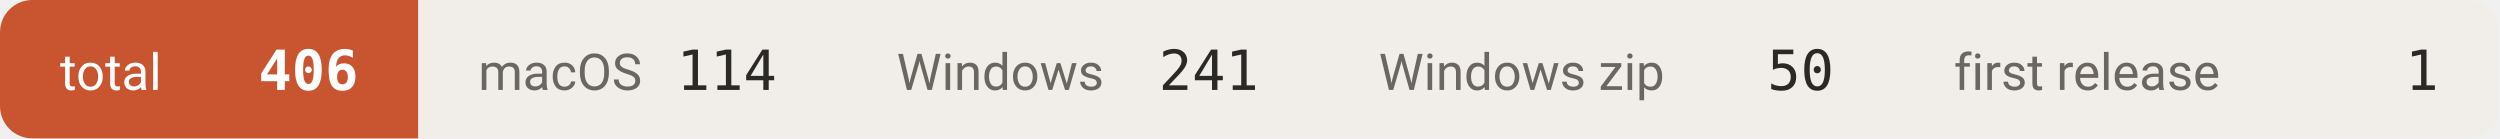
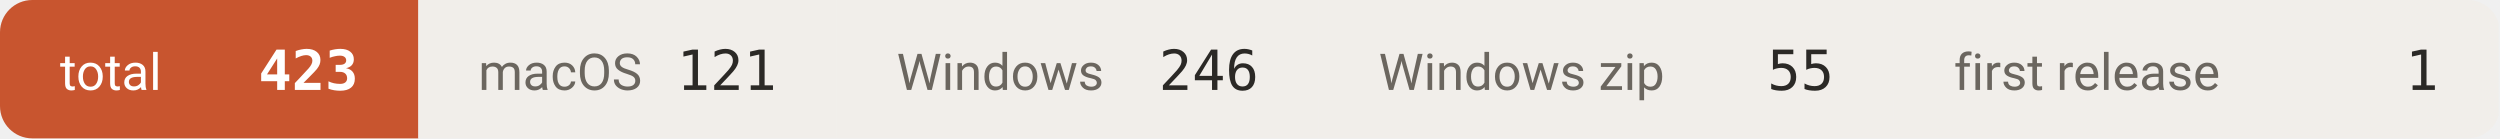
- <svg xmlns="http://www.w3.org/2000/svg" width="542" height="30" viewBox="0 0 542 30" role="img" aria-label="downloads 406">
+ <svg xmlns="http://www.w3.org/2000/svg" width="542" height="30" viewBox="0 0 542 30" role="img" aria-label="downloads 423">
  <defs>
    <clipPath id="c">
      <rect width="542" height="30" rx="7" />
    </clipPath>
  </defs>
  <g clip-path="url(#c)">
    <rect x="0.0" y="0" width="90.7" height="30" fill="#c8552f" />
    <text x="13.0" y="19.5" font-size="11" fill="#ffffff" font-family="-apple-system,BlinkMacSystemFont,'Segoe UI',Roboto,'Helvetica Neue',Arial,'Noto Sans Thai',sans-serif">total</text>
-     <text x="77.7" y="19.5" font-size="12" font-weight="600" fill="#ffffff" text-anchor="end" font-family="ui-monospace,SFMono-Regular,'SF Mono',Menlo,Consolas,monospace">406</text>
+     <text x="77.7" y="19.5" font-size="12" font-weight="600" fill="#ffffff" text-anchor="end" font-family="ui-monospace,SFMono-Regular,'SF Mono',Menlo,Consolas,monospace">423</text>
    <rect x="90.7" y="0" width="90.7" height="30" fill="#f1eeea" />
    <text x="103.7" y="19.5" font-size="11" fill="#6b665f" font-family="-apple-system,BlinkMacSystemFont,'Segoe UI',Roboto,'Helvetica Neue',Arial,'Noto Sans Thai',sans-serif">macOS</text>
-     <text x="168.4" y="19.5" font-size="12" font-weight="500" fill="#2b2926" text-anchor="end" font-family="ui-monospace,SFMono-Regular,'SF Mono',Menlo,Consolas,monospace">114</text>
+     <text x="168.4" y="19.5" font-size="12" font-weight="500" fill="#2b2926" text-anchor="end" font-family="ui-monospace,SFMono-Regular,'SF Mono',Menlo,Consolas,monospace">121</text>
    <rect x="181.4" y="0" width="104.5" height="30" fill="#f1eeea" />
    <text x="194.4" y="19.5" font-size="11" fill="#6b665f" font-family="-apple-system,BlinkMacSystemFont,'Segoe UI',Roboto,'Helvetica Neue',Arial,'Noto Sans Thai',sans-serif">Windows</text>
-     <text x="272.9" y="19.5" font-size="12" font-weight="500" fill="#2b2926" text-anchor="end" font-family="ui-monospace,SFMono-Regular,'SF Mono',Menlo,Consolas,monospace">241</text>
+     <text x="272.9" y="19.5" font-size="12" font-weight="500" fill="#2b2926" text-anchor="end" font-family="ui-monospace,SFMono-Regular,'SF Mono',Menlo,Consolas,monospace">246</text>
    <rect x="285.9" y="0" width="124.7" height="30" fill="#f1eeea" />
    <text x="298.9" y="19.5" font-size="11" fill="#6b665f" font-family="-apple-system,BlinkMacSystemFont,'Segoe UI',Roboto,'Helvetica Neue',Arial,'Noto Sans Thai',sans-serif">Windows zip</text>
-     <text x="397.6" y="19.5" font-size="12" font-weight="500" fill="#2b2926" text-anchor="end" font-family="ui-monospace,SFMono-Regular,'SF Mono',Menlo,Consolas,monospace">50</text>
+     <text x="397.6" y="19.5" font-size="12" font-weight="500" fill="#2b2926" text-anchor="end" font-family="ui-monospace,SFMono-Regular,'SF Mono',Menlo,Consolas,monospace">55</text>
    <rect x="410.6" y="0" width="131.1" height="30" fill="#f1eeea" />
    <text x="423.6" y="19.5" font-size="11" fill="#6b665f" font-family="-apple-system,BlinkMacSystemFont,'Segoe UI',Roboto,'Helvetica Neue',Arial,'Noto Sans Thai',sans-serif">first release</text>
    <text x="528.7" y="19.5" font-size="12" font-weight="500" fill="#2b2926" text-anchor="end" font-family="ui-monospace,SFMono-Regular,'SF Mono',Menlo,Consolas,monospace">1</text>
  </g>
</svg>
